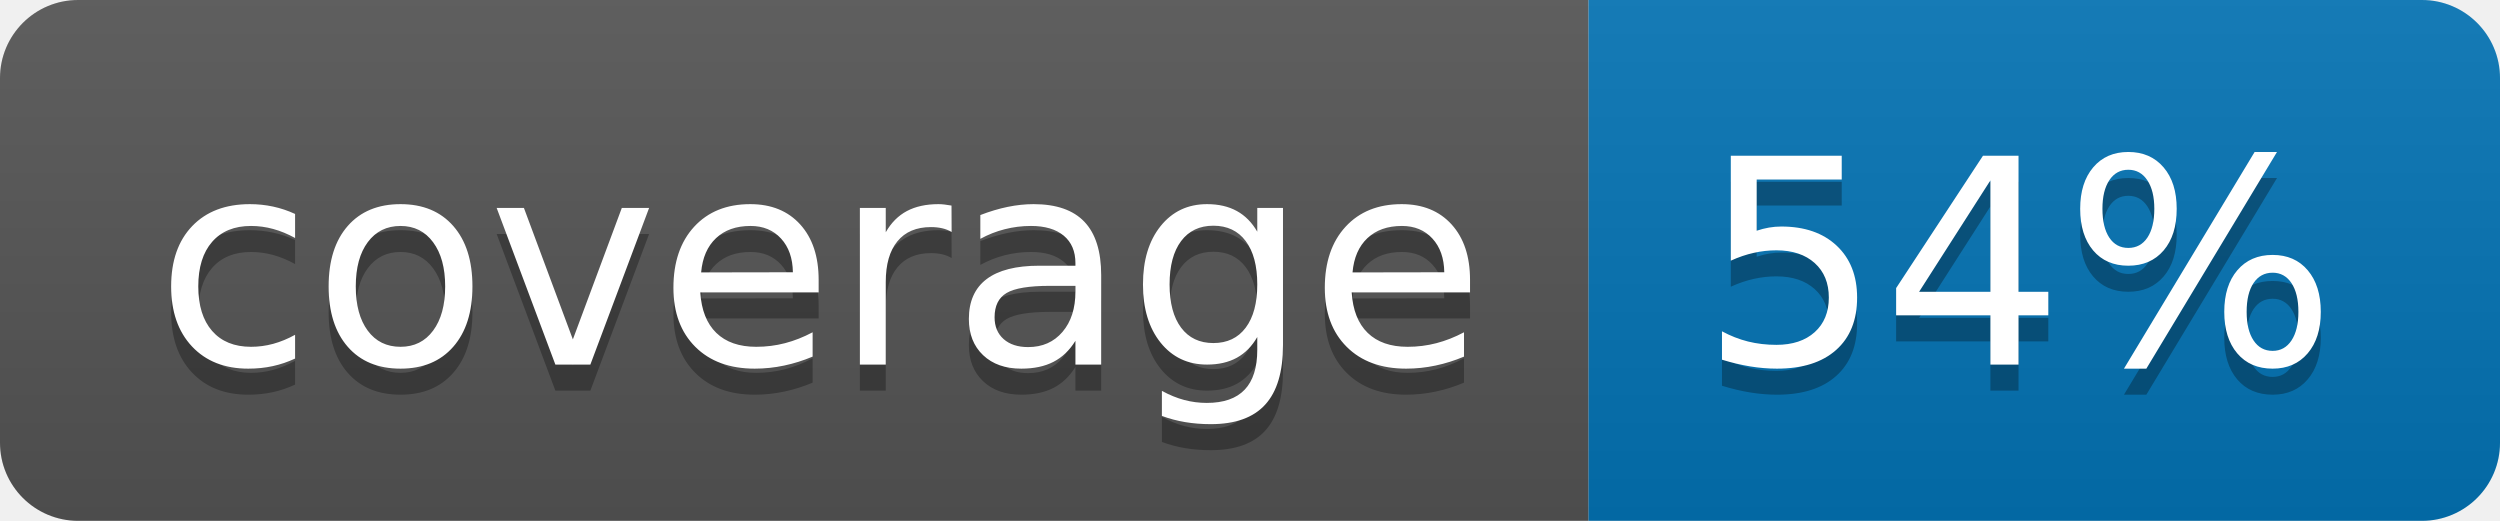
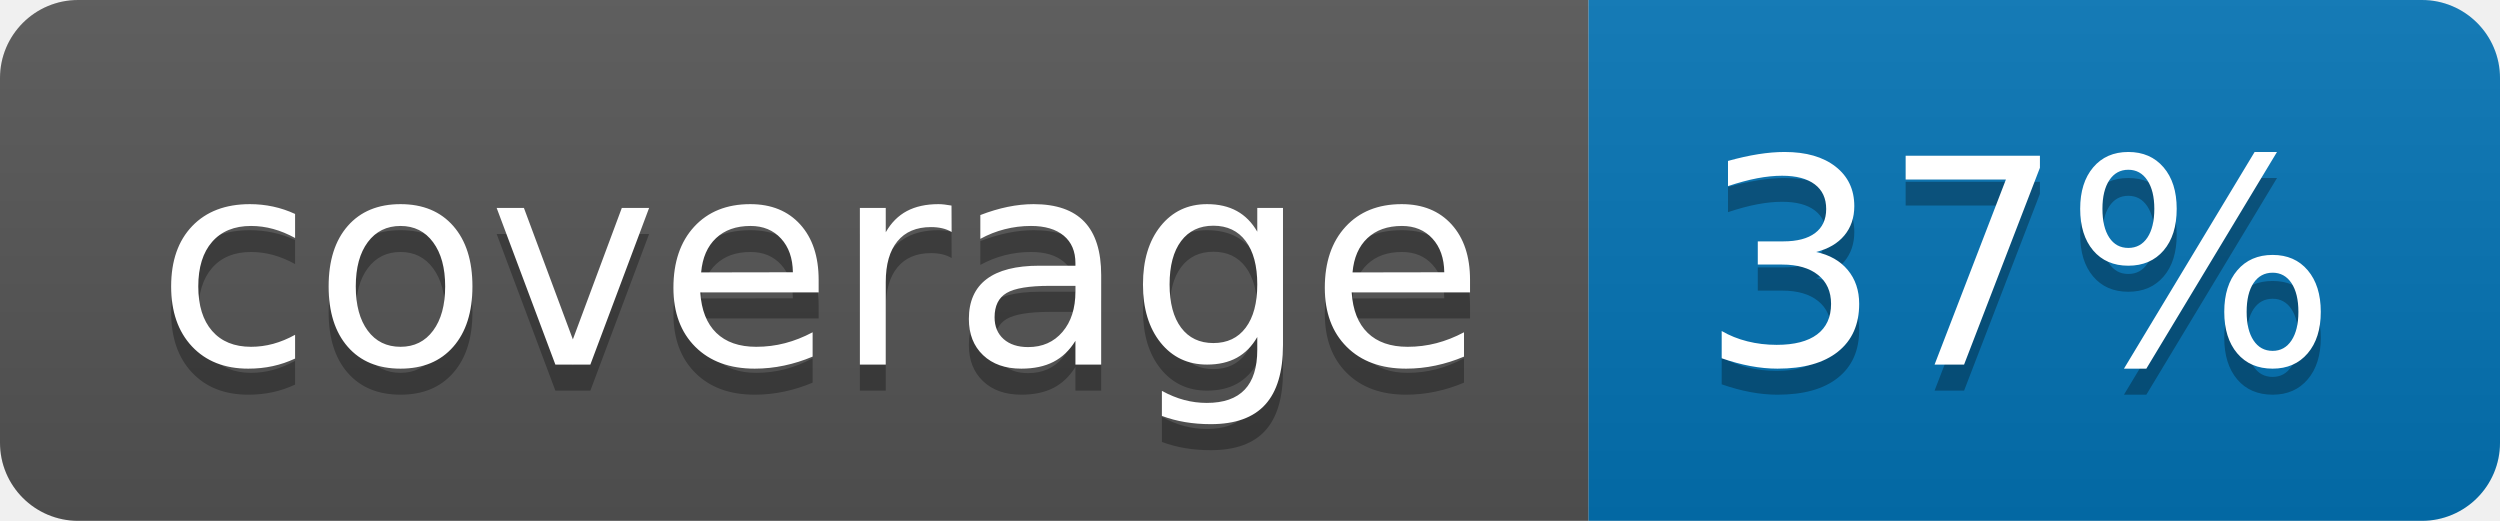
<svg xmlns="http://www.w3.org/2000/svg" width="96" height="20">
  <linearGradient id="b" x2="0" y2="100%">
    <stop offset="0" stop-color="#bbb" stop-opacity=".1" />
    <stop offset="1" stop-opacity=".1" />
  </linearGradient>
  <clipPath id="a">
    <rect width="96" height="20" rx="3" fill="#fff" />
  </clipPath>
  <g clip-path="url(#a)">
    <path fill="#555" d="M0 0h61v20H0z" />
    <path fill="#0374B5" d="M61 0h35v20H61z" />
    <path fill="url(#b)" d="M0 0h96v20H0z" />
  </g>
  <g fill="#fff" text-anchor="middle" font-family="DejaVu Sans,Verdana,Geneva,sans-serif" font-size="110">
    <text x="315" y="150" fill="#010101" fill-opacity=".3" transform="scale(.1)" textLength="510">coverage</text>
    <text x="315" y="140" transform="scale(.1)" textLength="510">coverage</text>
-     <text x="775" y="150" fill="#010101" fill-opacity=".3" transform="scale(.1)" textLength="250">54%</text>
-     <text x="775" y="140" transform="scale(.1)" textLength="250">54%</text>
+     <text x="775" y="150" fill="#010101" fill-opacity=".3" transform="scale(.1)" textLength="250">37%</text>
+     <text x="775" y="140" transform="scale(.1)" textLength="250">37%</text>
  </g>
</svg>
